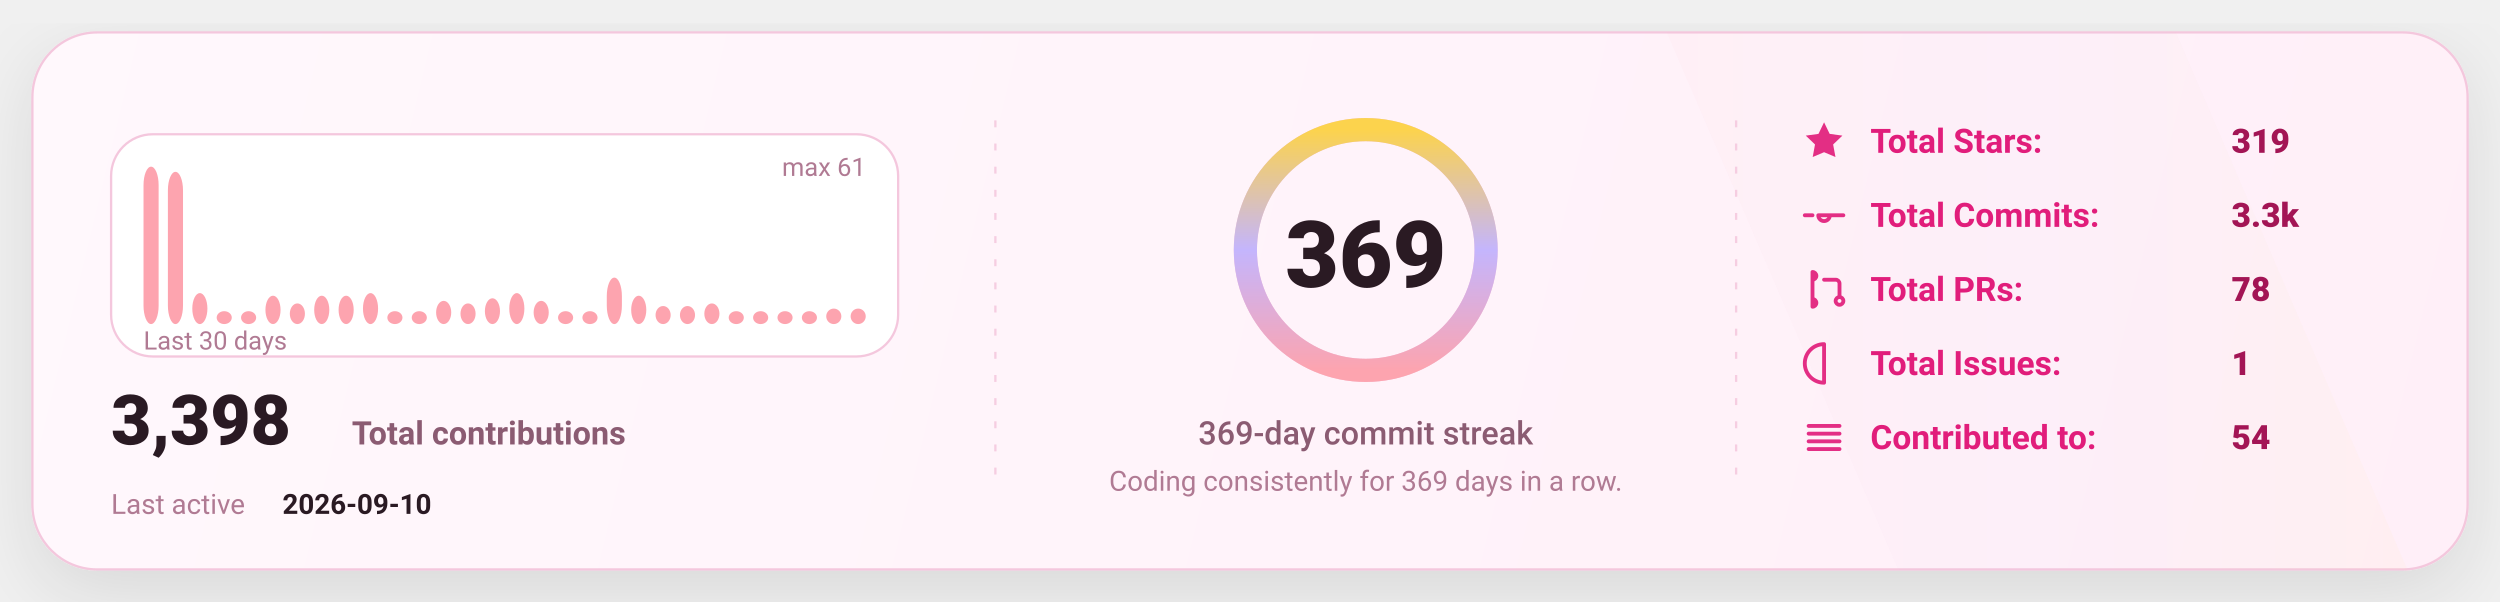
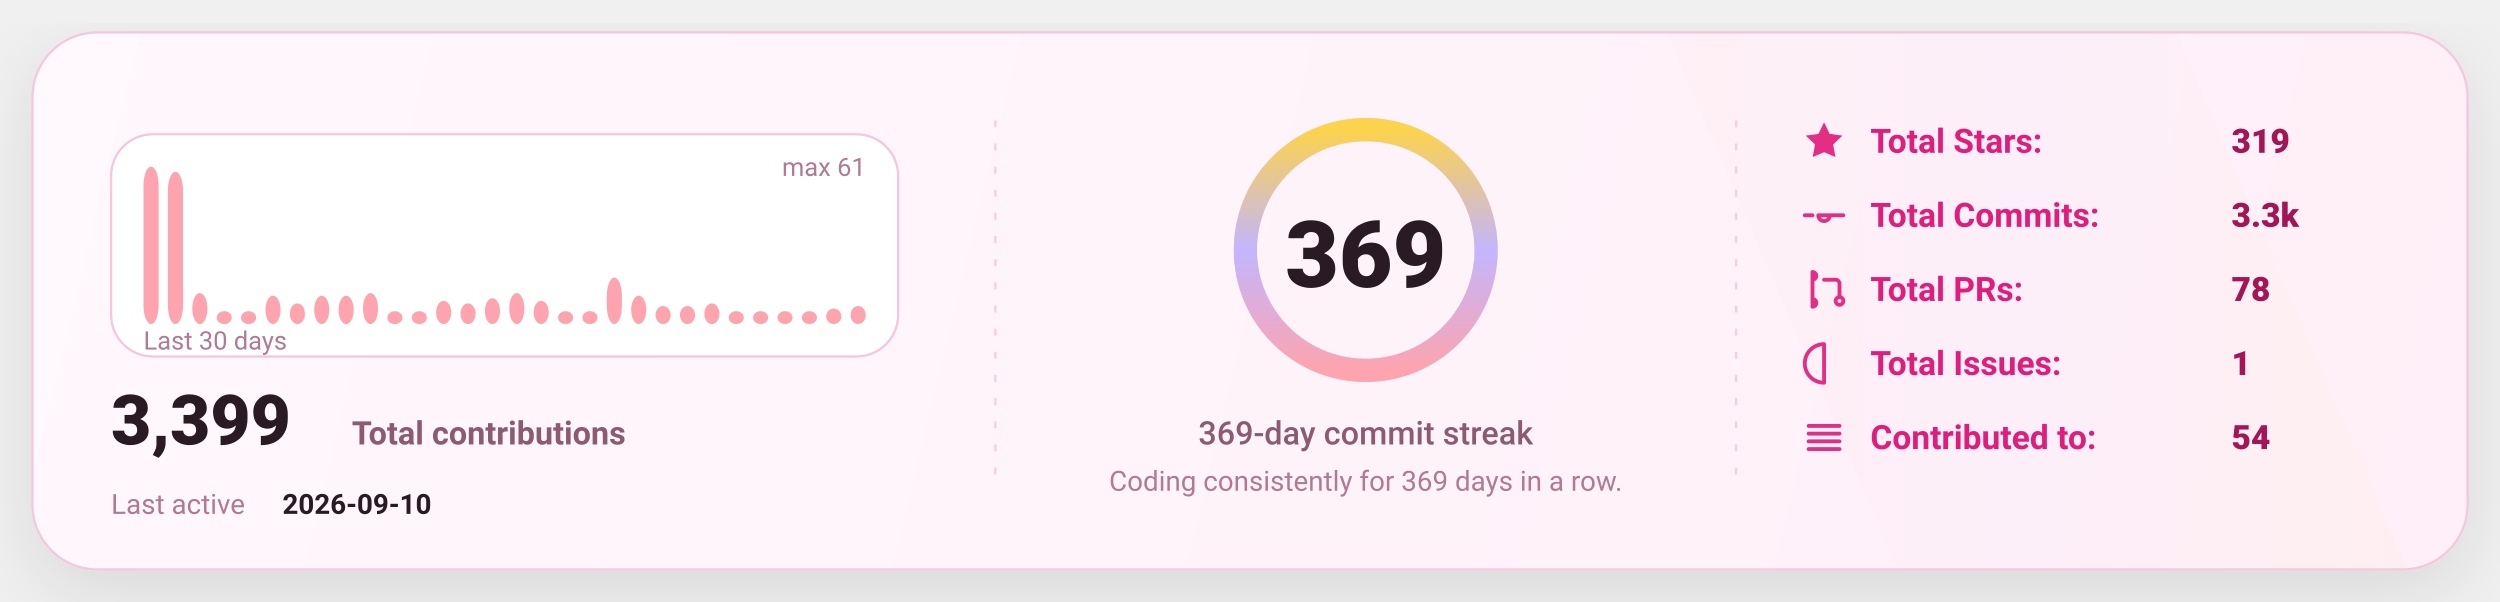
<svg xmlns="http://www.w3.org/2000/svg" width="1080" height="260" viewBox="0 0 1080 260" fill="none" role="img" aria-label="GitHub stats card">
  <defs>
    <linearGradient id="bg" x1="0" y1="0" x2="1080" y2="260" gradientUnits="userSpaceOnUse">
      <stop stop-color="#FFF8FC" />
      <stop offset="1" stop-color="#FFEFF8" />
    </linearGradient>
    <linearGradient id="accent" x1="0" y1="0" x2="1" y2="0">
      <stop offset="0" stop-color="#FDA4AF" />
      <stop offset="0.5" stop-color="#C4B5FD" />
      <stop offset="1" stop-color="#FCD34D" />
    </linearGradient>
    <linearGradient id="chartFill" x1="0" y1="0" x2="0" y2="1">
      <stop stop-color="#FDA4AF" stop-opacity="0.18" />
      <stop offset="1" stop-color="#FDA4AF" stop-opacity="0" />
    </linearGradient>
    <filter id="shadow" x="-20%" y="-20%" width="140%" height="140%">
      <feDropShadow dx="0" dy="10" stdDeviation="16" flood-color="#000000" flood-opacity="0.1" />
    </filter>
    <style>
      text { font-family: "Comic Sans MS","Trebuchet MS","Segoe UI",system-ui,-apple-system,Roboto,Helvetica,Arial,sans-serif; dominant-baseline: alphabetic; }
    </style>
  </defs>
  <rect x="14" y="14" width="1052" height="232" rx="28" fill="url(#bg)" stroke="#F4C7DD" stroke-width="1" filter="url(#shadow)" />
  <path d="M720 14     L940 14     L1040 246     L820 246 Z" fill="url(#accent)" opacity="0.04" />
  <line x1="430" y1="52" x2="430" y2="208" stroke="#F4C7DD" stroke-width="1" stroke-dasharray="3 7" opacity="0.85" />
  <line x1="430" y1="52" x2="430" y2="208" stroke="url(#accent)" stroke-width="1.4" stroke-dasharray="2 7" opacity="0.65" />
  <line x1="750" y1="52" x2="750" y2="208" stroke="#F4C7DD" stroke-width="1" stroke-dasharray="3 7" opacity="0.85" />
  <line x1="750" y1="52" x2="750" y2="208" stroke="url(#accent)" stroke-width="1.4" stroke-dasharray="2 7" opacity="0.65" />
  <g transform="translate(48,58)">
    <rect x="0" y="0" width="340" height="96" rx="18" fill="#FFFFFF" stroke="#F4C7DD" />
    <rect x="14.00" y="14.00" width="6.53" height="68.00" rx="8.00" fill="#FDA4AF" />
    <rect x="24.53" y="16.23" width="6.53" height="65.77" rx="8.00" fill="#FDA4AF" />
    <rect x="35.07" y="68.62" width="6.53" height="13.38" rx="8.00" fill="#FDA4AF" />
    <rect x="45.60" y="76.43" width="6.53" height="5.57" rx="8.00" fill="#FDA4AF" />
    <rect x="56.13" y="76.43" width="6.53" height="5.57" rx="8.00" fill="#FDA4AF" />
    <rect x="66.67" y="69.74" width="6.53" height="12.26" rx="8.00" fill="#FDA4AF" />
    <rect x="77.20" y="73.08" width="6.53" height="8.92" rx="8.00" fill="#FDA4AF" />
    <rect x="87.73" y="69.74" width="6.53" height="12.26" rx="8.00" fill="#FDA4AF" />
    <rect x="98.27" y="69.74" width="6.53" height="12.26" rx="8.00" fill="#FDA4AF" />
    <rect x="108.80" y="68.62" width="6.53" height="13.38" rx="8.00" fill="#FDA4AF" />
    <rect x="119.33" y="76.43" width="6.53" height="5.57" rx="8.00" fill="#FDA4AF" />
    <rect x="129.87" y="76.43" width="6.53" height="5.57" rx="8.00" fill="#FDA4AF" />
    <rect x="140.40" y="71.97" width="6.53" height="10.03" rx="8.00" fill="#FDA4AF" />
    <rect x="150.93" y="73.08" width="6.53" height="8.92" rx="8.00" fill="#FDA4AF" />
    <rect x="161.47" y="70.85" width="6.53" height="11.15" rx="8.00" fill="#FDA4AF" />
    <rect x="172.00" y="68.62" width="6.53" height="13.38" rx="8.00" fill="#FDA4AF" />
    <rect x="182.53" y="71.97" width="6.53" height="10.03" rx="8.00" fill="#FDA4AF" />
    <rect x="193.07" y="76.43" width="6.53" height="5.57" rx="8.00" fill="#FDA4AF" />
    <rect x="203.60" y="76.43" width="6.53" height="5.57" rx="8.00" fill="#FDA4AF" />
    <rect x="214.13" y="61.93" width="6.53" height="20.07" rx="8.00" fill="#FDA4AF" />
    <rect x="224.67" y="69.74" width="6.53" height="12.26" rx="8.00" fill="#FDA4AF" />
    <rect x="235.20" y="74.20" width="6.53" height="7.80" rx="8.00" fill="#FDA4AF" />
    <rect x="245.73" y="74.20" width="6.53" height="7.80" rx="8.00" fill="#FDA4AF" />
    <rect x="256.27" y="73.08" width="6.53" height="8.92" rx="8.00" fill="#FDA4AF" />
    <rect x="266.80" y="76.43" width="6.53" height="5.57" rx="8.00" fill="#FDA4AF" />
    <rect x="277.33" y="76.43" width="6.53" height="5.57" rx="8.00" fill="#FDA4AF" />
    <rect x="287.87" y="76.43" width="6.53" height="5.57" rx="8.00" fill="#FDA4AF" />
    <rect x="298.40" y="76.43" width="6.53" height="5.57" rx="8.00" fill="#FDA4AF" />
    <rect x="308.93" y="75.31" width="6.53" height="6.69" rx="8.00" fill="#FDA4AF" />
-     <rect x="319.47" y="75.31" width="6.53" height="6.69" rx="8.00" fill="#FDA4AF" />
+     <rect x="319.47" y="74.20" width="6.53" height="7.80" rx="8.00" fill="#FDA4AF" />
    <text x="14" y="93.00" fill="#B07A93" font-size="11">
      Last 30 days
    </text>
    <text x="326.00" y="18" text-anchor="end" fill="#B07A93" font-size="11">
      max 61
    </text>
    <g transform="translate(0,134)">
      <text x="0" y="0" fill="#2A1A23" font-size="30" font-weight="820">
-         3,398
+         3,399
      </text>
      <text x="104" y="0" fill="#8B5B72" font-size="14" font-weight="650">
        Total contributions
      </text>
      <text x="0" y="30" fill="#B07A93" font-size="12">
        Last active
      </text>
      <text x="74" y="30" fill="#2A1A23" font-size="12" font-weight="700">
        2026-09-10
      </text>
    </g>
  </g>
  <g>
    <circle cx="590" cy="108" r="52" stroke="#F4C7DD" stroke-width="10" />
    <circle cx="590" cy="108" r="52" stroke="url(#accent)" stroke-width="10" stroke-linecap="round" stroke-dasharray="326.73 326.73" transform="rotate(-90 590 108)" />
    <text x="590" y="124.00" text-anchor="middle" fill="#2A1A23" font-size="40" font-weight="900">
      369
    </text>
    <text x="590" y="192.00" text-anchor="middle" fill="#8B5B72" font-size="14" font-weight="450">
      369-day commit streak
    </text>
    <text x="590" y="212.00" text-anchor="middle" fill="#B07A93" font-size="12" font-weight="420">
      Coding consistently for 369 days in a row.
    </text>
  </g>
  <g transform="translate(778,66)">
    <g transform="translate(0,0)">
      <g transform="translate(0,-15)">
        <svg x="0" y="0" width="20" height="20" viewBox="0 0 24 24" fill="none">
          <path d="M12 2.2l2.9 6 6.6.9-4.8 4.6 1.2 6.5L12 17.7 6.1 20.2l1.2-6.5-4.8-4.6 6.6-.9L12 2.2z" fill="#E11D7B" opacity="0.92" />
        </svg>
      </g>
      <text x="30" y="0" fill="#E11D7B" font-size="14.5" font-weight="650">
            Total Stars:
          </text>
      <text x="186" y="0" fill="#A31555" font-size="14.5" font-weight="850">
            319
          </text>
    </g>
    <g transform="translate(0,32)">
      <g transform="translate(0,-15)">
        <svg x="0" y="0" width="20" height="20" viewBox="0 0 24 24" fill="none">
          <path d="M9 12a3 3 0 1 0 6 0Zm-7 0h4m8 0h8" stroke="#E11D7B" stroke-width="2" stroke-linecap="round" stroke-linejoin="round" opacity="0.92" />
        </svg>
      </g>
      <text x="30" y="0" fill="#E11D7B" font-size="14.5" font-weight="650">
            Total Commits:
          </text>
      <text x="186" y="0" fill="#A31555" font-size="14.5" font-weight="850">
            3.3k
          </text>
    </g>
    <g transform="translate(0,64)">
      <g transform="translate(0,-15)">
        <svg x="0" y="0" width="20" height="20" viewBox="0 0 24 24" fill="none">
          <path d="M6 4v16m0-13a2 2 0 1 0 0-4Zm0 14a2 2 0 1 0 0-4Zm6-14h6a2 2 0 0 1 2 2v7m0 0a2 2 0 1 0 0 4 2 2 0 0 0 0-4Z" stroke="#E11D7B" stroke-width="2" stroke-linecap="round" stroke-linejoin="round" opacity="0.92" />
        </svg>
      </g>
      <text x="30" y="0" fill="#E11D7B" font-size="14.5" font-weight="650">
            Total PRs:
          </text>
      <text x="186" y="0" fill="#A31555" font-size="14.5" font-weight="850">
            78
          </text>
    </g>
    <g transform="translate(0,96)">
      <g transform="translate(0,-15)">
        <svg x="0" y="0" width="20" height="20" viewBox="0 0 24 24" fill="none">
          <path d="M12 2a10 10 0 1 0 0 20Zm0 6v6m0 4h.01" stroke="#E11D7B" stroke-width="2" stroke-linecap="round" stroke-linejoin="round" opacity="0.92" />
        </svg>
      </g>
      <text x="30" y="0" fill="#E11D7B" font-size="14.5" font-weight="650">
            Total Issues:
          </text>
      <text x="186" y="0" fill="#A31555" font-size="14.5" font-weight="850">
            1
          </text>
    </g>
    <g transform="translate(0,128)">
      <g transform="translate(0,-15)">
        <svg x="0" y="0" width="20" height="20" viewBox="0 0 24 24" fill="none">
          <path d="M4 6h16M4 10h16M4 14h16M4 18h16" stroke="#E11D7B" stroke-width="2" stroke-linecap="round" stroke-linejoin="round" opacity="0.92" />
        </svg>
      </g>
      <text x="30" y="0" fill="#E11D7B" font-size="14.5" font-weight="650">
            Contributed to:
          </text>
      <text x="186" y="0" fill="#A31555" font-size="14.5" font-weight="850">
            54
          </text>
    </g>
  </g>
</svg>
